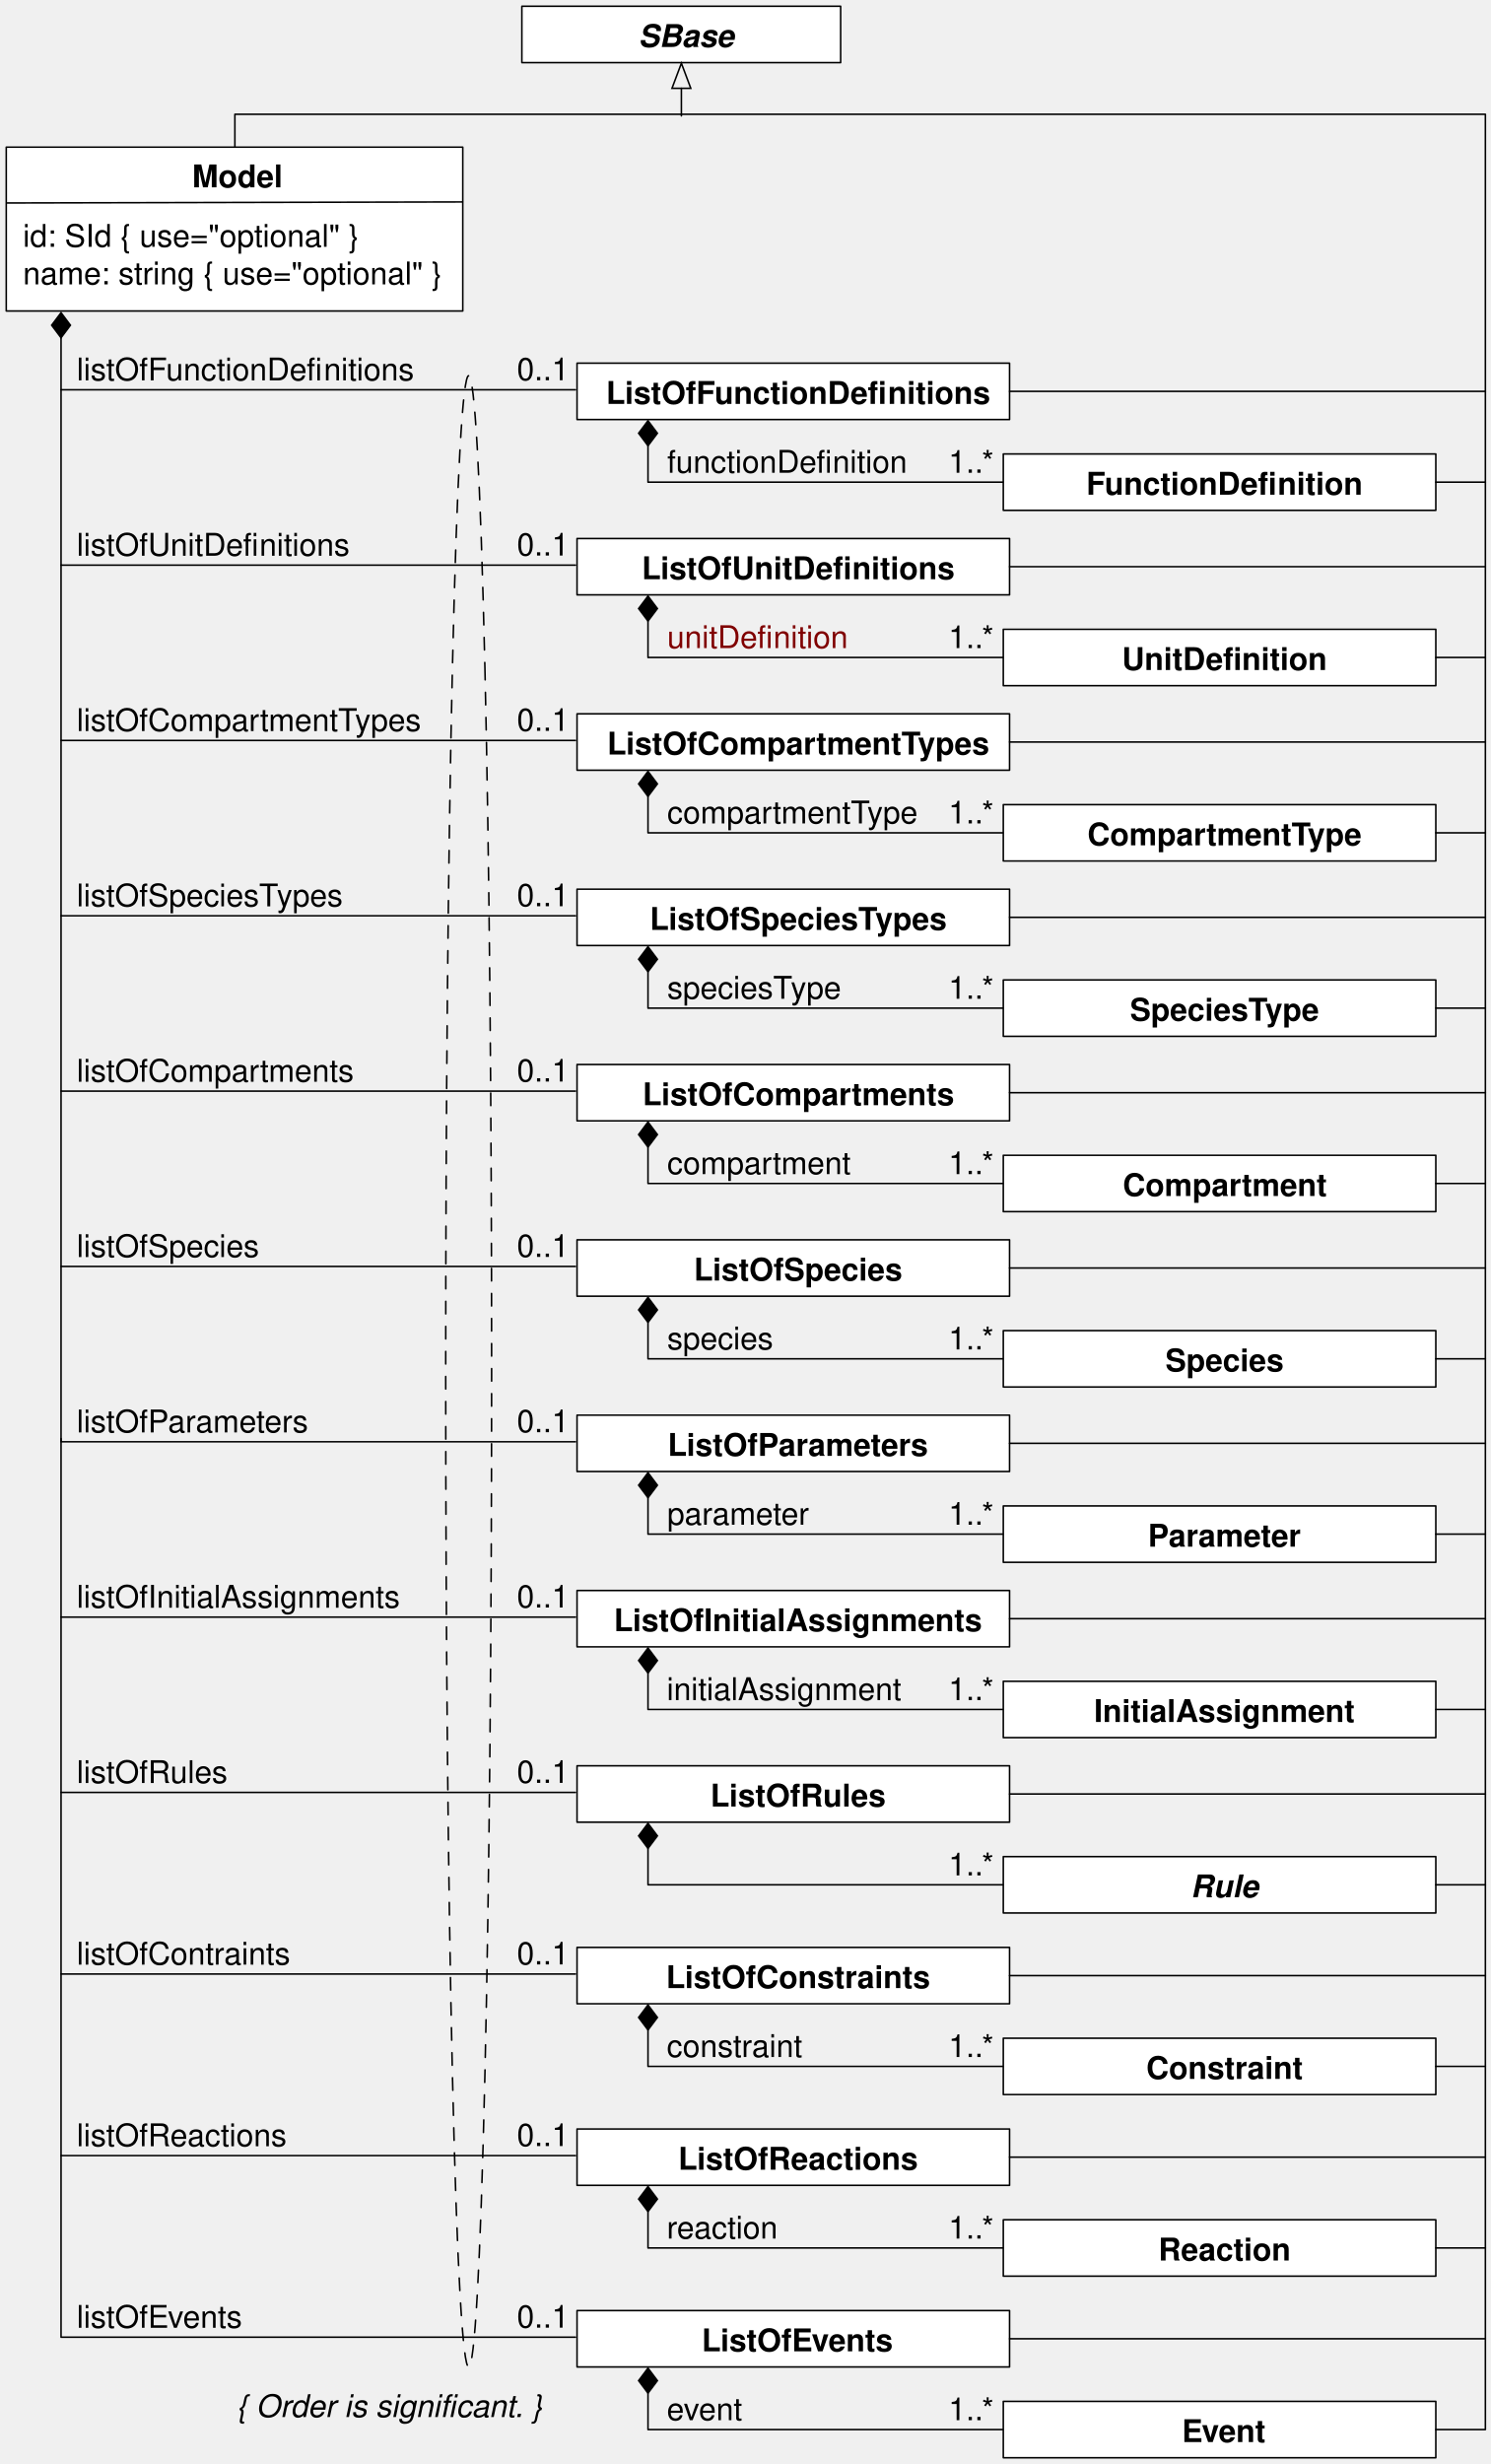
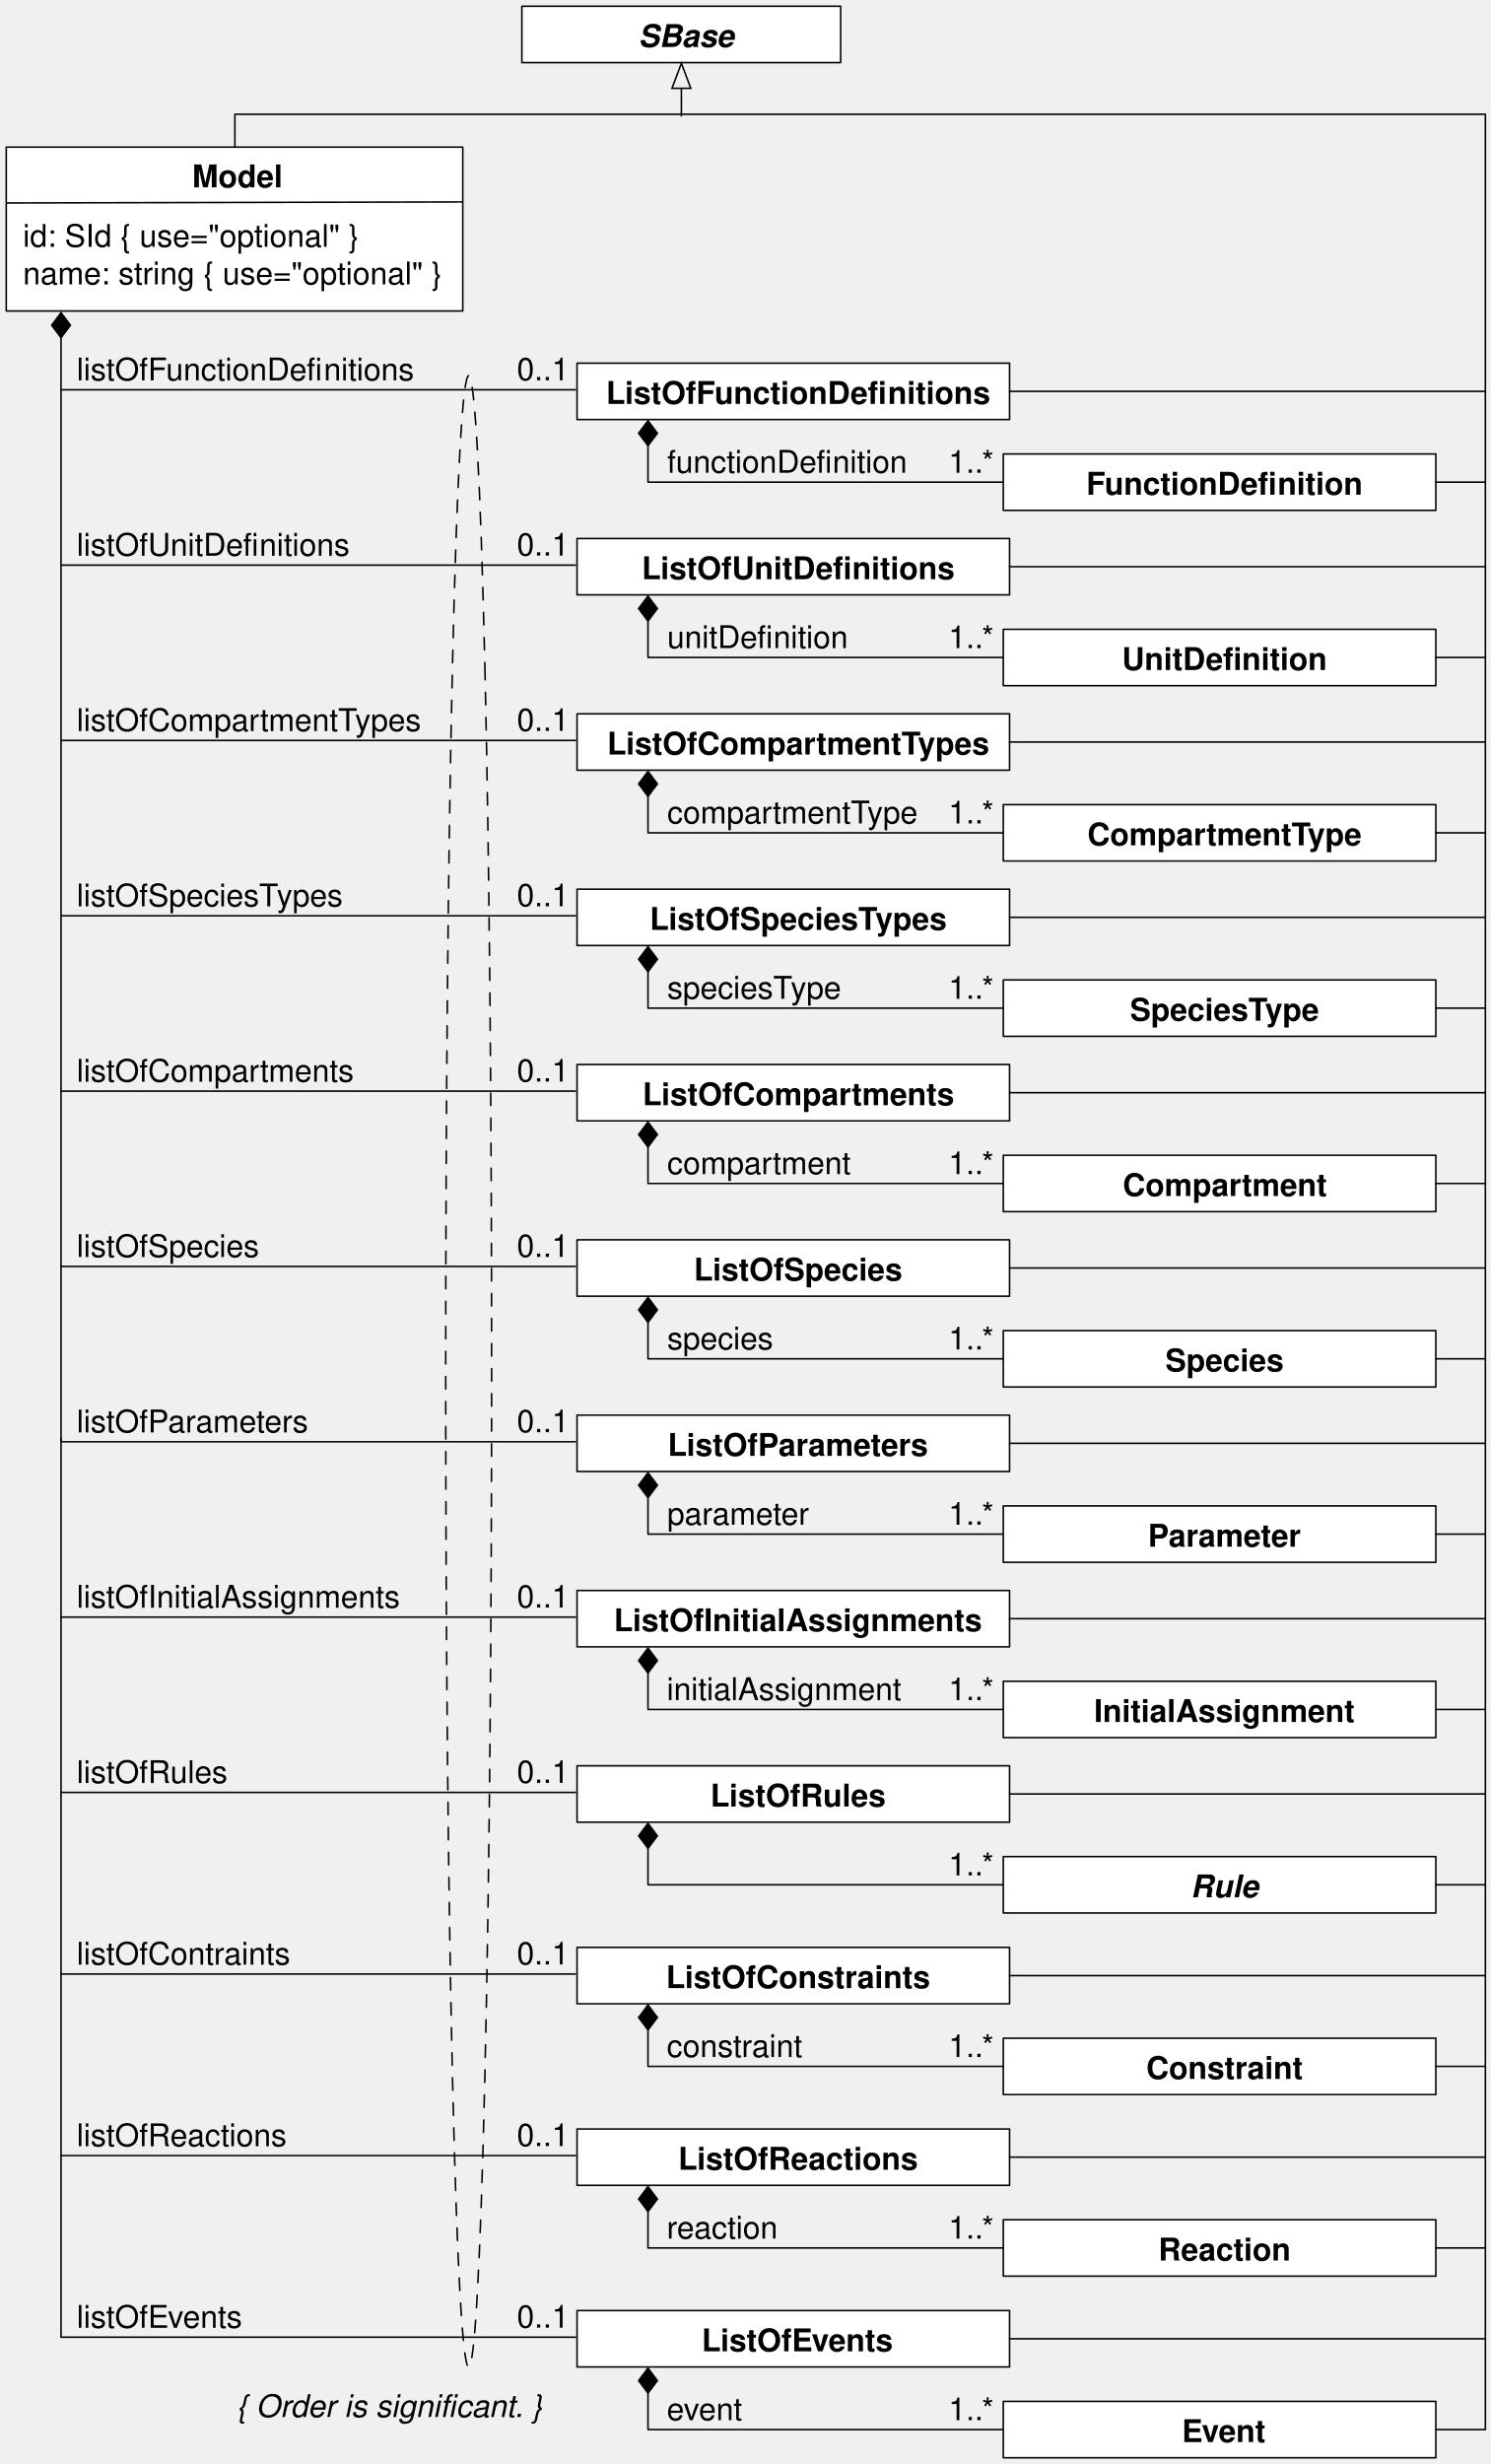
<svg xmlns="http://www.w3.org/2000/svg" version="1.1" viewBox="76 5 476 787" width="476pt" height="787pt">
  <defs>
-     <font-face font-family="Helvetica" font-size="10" units-per-em="1000" underline-position="-75.684" underline-thickness="49.316" slope="0" x-height="550" cap-height="700" ascent="770.02" descent="-229.98" font-weight="bold">
+     <font-face font-family="Helvetica" font-size="10" units-per-em="1000" underline-position="-75.684" underline-thickness="49.316" slope="0" x-height="532.227" cap-height="719.727" ascent="770.02" descent="-229.98" font-weight="bold">
      <font-face-src>
        <font-face-name name="Helvetica-Bold" />
      </font-face-src>
    </font-face>
    <marker orient="auto" overflow="visible" markerUnits="strokeWidth" id="FilledDiamond_Marker" viewBox="-17 -7 18 14" markerWidth="18" markerHeight="14" color="black">
      <g>
        <path d="M -16 0 L -8 6 L 0 0 L -8 -6 Z" fill="currentColor" stroke="currentColor" stroke-width="1" />
      </g>
    </marker>
-     <font-face font-family="Helvetica" font-size="10" units-per-em="1000" underline-position="-75.684" underline-thickness="49.316" slope="0" x-height="600" cap-height="800" ascent="770.02" descent="-229.98" font-weight="500">
+     <font-face font-family="Helvetica" font-size="10" units-per-em="1000" underline-position="-75.684" underline-thickness="49.316" slope="0" x-height="522.949" cap-height="717.285" ascent="770.02" descent="-229.98" font-weight="500">
      <font-face-src>
        <font-face-name name="Helvetica" />
      </font-face-src>
    </font-face>
-     <font-face font-family="Helvetica" font-size="10" units-per-em="1000" underline-position="-75.684" underline-thickness="49.316" slope="-1200" x-height="550" cap-height="700" ascent="770.02" descent="-229.98" font-style="italic" font-weight="bold">
+     <font-face font-family="Helvetica" font-size="10" units-per-em="1000" underline-position="-75.684" underline-thickness="49.316" slope="-1200" x-height="539.551" cap-height="719.727" ascent="770.02" descent="-229.98" font-style="italic" font-weight="bold">
      <font-face-src>
        <font-face-name name="Helvetica-BoldOblique" />
      </font-face-src>
    </font-face>
    <marker orient="auto" overflow="visible" markerUnits="strokeWidth" id="Arrow_Marker" viewBox="-1 -7 18 14" markerWidth="18" markerHeight="14" color="black">
      <g>
        <path d="M 16 0 L 0 -6 L 0 6 Z" fill="none" stroke="currentColor" stroke-width="1" />
      </g>
    </marker>
-     <font-face font-family="Helvetica" font-size="10" units-per-em="1000" underline-position="-75.684" underline-thickness="49.316" slope="-1200" x-height="500" cap-height="700" ascent="770.02" descent="-229.98" font-style="italic" font-weight="500">
+     <font-face font-family="Helvetica" font-size="10" units-per-em="1000" underline-position="-75.684" underline-thickness="49.316" slope="-1200" x-height="522.949" cap-height="717.285" ascent="770.02" descent="-229.98" font-style="italic" font-weight="500">
      <font-face-src>
        <font-face-name name="Helvetica-Oblique" />
      </font-face-src>
    </font-face>
  </defs>
  <g stroke="none" stroke-opacity="1" stroke-dasharray="none" fill="none" fill-opacity="1">
    <g>
      <rect x="260.333" y="121" width="138.167" height="18" fill="white" />
      <rect x="260.333" y="121" width="138.167" height="18" stroke="black" stroke-linecap="round" stroke-linejoin="round" stroke-width=".5" />
      <text transform="translate(268.489 124)" fill="black">
        <tspan font-family="Helvetica" font-size="10" font-weight="bold" x="1.124" y="10" textLength="89.99">ListOfFunctionDefi</tspan>
        <tspan font-family="Helvetica" font-size="10" font-weight="bold" x="91.114" y="10" textLength="32.773">nitions</tspan>
      </text>
      <path d="M 283 147.375 L 283 159 L 396.5 159" marker-start="url(#FilledDiamond_Marker)" stroke="black" stroke-linecap="round" stroke-linejoin="round" stroke-width=".5" />
      <text transform="translate(289.125 146)" fill="black">
        <tspan font-family="Helvetica" font-size="10" font-weight="500" x="0" y="10" textLength="52.808">functionDefi</tspan>
        <tspan font-family="Helvetica" font-size="10" font-weight="500" x="52.808" y="10" textLength="23.906">nition</tspan>
      </text>
      <path d="M 95.5 112.875 L 95.5 129.5 L 259.833 129.5" marker-start="url(#FilledDiamond_Marker)" stroke="black" stroke-linecap="round" stroke-linejoin="round" stroke-width=".5" />
      <text transform="translate(100.5 116.5)" fill="black">
        <tspan font-family="Helvetica" font-size="10" font-weight="500" x="0" y="10" textLength="78.916">listOfFunctionDefi</tspan>
        <tspan font-family="Helvetica" font-size="10" font-weight="500" x="78.916" y="10" textLength="28.906">nitions</tspan>
      </text>
      <rect x="396.5" y="150" width="138.167" height="18" fill="white" />
      <rect x="396.5" y="150" width="138.167" height="18" stroke="black" stroke-linecap="round" stroke-linejoin="round" stroke-width=".5" />
      <text transform="translate(404.656 153)" fill="black">
        <tspan font-family="Helvetica" font-size="10" font-weight="bold" x="18.348" y="10" textLength="61.104">FunctionDefi</tspan>
        <tspan font-family="Helvetica" font-size="10" font-weight="bold" x="79.451" y="10" textLength="27.212">nition</tspan>
      </text>
      <text transform="translate(378.5 146)" fill="black">
        <tspan font-family="Helvetica" font-size="10" font-weight="500" x=".495" y="10" textLength="15.01">1..*</tspan>
      </text>
      <rect x="260.333" y="177" width="138.167" height="18" fill="white" />
      <rect x="260.333" y="177" width="138.167" height="18" stroke="black" stroke-linecap="round" stroke-linejoin="round" stroke-width=".5" />
      <text transform="translate(268.489 180)" fill="black">
        <tspan font-family="Helvetica" font-size="10" font-weight="bold" x="12.51" y="10" textLength="67.217">ListOfUnitDefi</tspan>
        <tspan font-family="Helvetica" font-size="10" font-weight="bold" x="79.727" y="10" textLength="32.773">nitions</tspan>
      </text>
      <path d="M 283 203.375 L 283 215 L 396.5 215" marker-start="url(#FilledDiamond_Marker)" stroke="black" stroke-linecap="round" stroke-linejoin="round" stroke-width=".5" />
-       <text transform="translate(289.125 202)" fill="maroon">
-         <tspan font-family="Helvetica" font-size="10" font-weight="500" fill="maroon" x="0" y="10" textLength="33.906">unitDefi</tspan>
-         <tspan font-family="Helvetica" font-size="10" font-weight="500" fill="maroon" x="33.906" y="10" textLength="23.906">nition</tspan>
+       <text transform="translate(289.125 202)" fill="black">
+         <tspan font-family="Helvetica" font-size="10" font-weight="500" fill="black" x="0" y="10" textLength="33.906">unitDefi</tspan>
+         <tspan font-family="Helvetica" font-size="10" font-weight="500" fill="black" x="33.906" y="10" textLength="23.906">nition</tspan>
      </text>
      <path d="M 95.5 129.5 L 95.5 185.5 L 259.833 185.5" stroke="black" stroke-linecap="round" stroke-linejoin="round" stroke-width=".5" />
      <text transform="translate(100.5 172.5)" fill="black">
        <tspan font-family="Helvetica" font-size="10" font-weight="500" x="0" y="10" textLength="58.345">listOfUnitDefi</tspan>
        <tspan font-family="Helvetica" font-size="10" font-weight="500" x="58.345" y="10" textLength="28.906">nitions</tspan>
      </text>
      <rect x="396.5" y="206" width="138.167" height="18" fill="white" />
      <rect x="396.5" y="206" width="138.167" height="18" stroke="black" stroke-linecap="round" stroke-linejoin="round" stroke-width=".5" />
      <text transform="translate(404.656 209)" fill="black">
        <tspan font-family="Helvetica" font-size="10" font-weight="bold" x="29.735" y="10" textLength="38.33">UnitDefi</tspan>
        <tspan font-family="Helvetica" font-size="10" font-weight="bold" x="68.065" y="10" textLength="27.212">nition</tspan>
      </text>
      <text transform="translate(378.5 202)" fill="black">
        <tspan font-family="Helvetica" font-size="10" font-weight="500" x=".495" y="10" textLength="15.01">1..*</tspan>
      </text>
      <rect x="260.333" y="233" width="138.167" height="18" fill="white" />
      <rect x="260.333" y="233" width="138.167" height="18" stroke="black" stroke-linecap="round" stroke-linejoin="round" stroke-width=".5" />
      <text transform="translate(268.489 236)" fill="black">
        <tspan font-family="Helvetica" font-size="10" font-weight="bold" x="1.478" y="10" textLength="100">ListOfCompartmentT</tspan>
        <tspan font-family="Helvetica" font-size="10" font-weight="bold" x="100.74" y="10" textLength="22.793">ypes</tspan>
      </text>
      <path d="M 283 259.375 L 283 271 L 396.5 271" marker-start="url(#FilledDiamond_Marker)" stroke="black" stroke-linecap="round" stroke-linejoin="round" stroke-width=".5" />
      <text transform="translate(289.125 258)" fill="black">
        <tspan font-family="Helvetica" font-size="10" font-weight="500" x="0" y="10" textLength="64.463">compartmentT</tspan>
        <tspan font-family="Helvetica" font-size="10" font-weight="500" x="63.916" y="10" textLength="16.123">ype</tspan>
      </text>
      <path d="M 95.5 185.5 L 95.5 241.5 L 259.833 241.5" stroke="black" stroke-linecap="round" stroke-linejoin="round" stroke-width=".5" />
      <text transform="translate(100.5 228.5)" fill="black">
        <tspan font-family="Helvetica" font-size="10" font-weight="500" x="0" y="10" textLength="89.463">listOfCompartmentT</tspan>
        <tspan font-family="Helvetica" font-size="10" font-weight="500" x="88.916" y="10" textLength="21.123">ypes</tspan>
      </text>
      <rect x="396.5" y="262" width="138.167" height="18" fill="white" />
      <rect x="396.5" y="262" width="138.167" height="18" stroke="black" stroke-linecap="round" stroke-linejoin="round" stroke-width=".5" />
      <text transform="translate(404.656 265)" fill="black">
        <tspan font-family="Helvetica" font-size="10" font-weight="bold" x="18.702" y="10" textLength="71.113">CompartmentT</tspan>
        <tspan font-family="Helvetica" font-size="10" font-weight="bold" x="89.078" y="10" textLength="17.231">ype</tspan>
      </text>
      <text transform="translate(378.5 258)" fill="black">
        <tspan font-family="Helvetica" font-size="10" font-weight="500" x=".495" y="10" textLength="15.01">1..*</tspan>
      </text>
      <rect x="260.333" y="289" width="138.167" height="18" fill="white" />
      <rect x="260.333" y="289" width="138.167" height="18" stroke="black" stroke-linecap="round" stroke-linejoin="round" stroke-width=".5" />
      <text transform="translate(268.489 292)" fill="black">
        <tspan font-family="Helvetica" font-size="10" font-weight="bold" x="15.079" y="10" textLength="72.798">ListOfSpeciesT</tspan>
        <tspan font-family="Helvetica" font-size="10" font-weight="bold" x="87.139" y="10" textLength="22.793">ypes</tspan>
      </text>
      <path d="M 283 315.375 L 283 327 L 396.5 327" marker-start="url(#FilledDiamond_Marker)" stroke="black" stroke-linecap="round" stroke-linejoin="round" stroke-width=".5" />
      <text transform="translate(289.125 314)" fill="black">
        <tspan font-family="Helvetica" font-size="10" font-weight="500" x="0" y="10" textLength="40.015">speciesT</tspan>
        <tspan font-family="Helvetica" font-size="10" font-weight="500" x="39.468" y="10" textLength="16.123">ype</tspan>
      </text>
      <path d="M 95.5 241.5 L 95.5 297.5 L 259.833 297.5" stroke="black" stroke-linecap="round" stroke-linejoin="round" stroke-width=".5" />
      <text transform="translate(100.5 284.5)" fill="black">
        <tspan font-family="Helvetica" font-size="10" font-weight="500" x="0" y="10" textLength="64.463">listOfSpeciesT</tspan>
        <tspan font-family="Helvetica" font-size="10" font-weight="500" x="63.916" y="10" textLength="21.123">ypes</tspan>
      </text>
      <rect x="396.5" y="318" width="138.167" height="18" fill="white" />
      <rect x="396.5" y="318" width="138.167" height="18" stroke="black" stroke-linecap="round" stroke-linejoin="round" stroke-width=".5" />
      <text transform="translate(404.656 321)" fill="black">
        <tspan font-family="Helvetica" font-size="10" font-weight="bold" x="32.303" y="10" textLength="43.911">SpeciesT</tspan>
        <tspan font-family="Helvetica" font-size="10" font-weight="bold" x="75.477" y="10" textLength="17.231">ype</tspan>
      </text>
      <text transform="translate(378.5 314)" fill="black">
        <tspan font-family="Helvetica" font-size="10" font-weight="500" x=".495" y="10" textLength="15.01">1..*</tspan>
      </text>
      <rect x="260.333" y="345" width="138.167" height="18" fill="white" />
      <rect x="260.333" y="345" width="138.167" height="18" stroke="black" stroke-linecap="round" stroke-linejoin="round" stroke-width=".5" />
      <text transform="translate(268.489 348)" fill="black">
        <tspan font-family="Helvetica" font-size="10" font-weight="bold" x="12.779" y="10" textLength="99.453">ListOfCompartments</tspan>
      </text>
      <path d="M 283 371.375 L 283 383 L 396.5 383" marker-start="url(#FilledDiamond_Marker)" stroke="black" stroke-linecap="round" stroke-linejoin="round" stroke-width=".5" />
      <text transform="translate(289.125 370)" fill="black">
        <tspan font-family="Helvetica" font-size="10" font-weight="500" x="0" y="10" textLength="58.354">compartment</tspan>
      </text>
      <path d="M 95.5 297.5 L 95.5 353.5 L 259.833 353.5" stroke="black" stroke-linecap="round" stroke-linejoin="round" stroke-width=".5" />
      <text transform="translate(100.5 340.5)" fill="black">
        <tspan font-family="Helvetica" font-size="10" font-weight="500" x="0" y="10" textLength="88.354">listOfCompartments</tspan>
      </text>
      <rect x="396.5" y="374" width="138.167" height="18" fill="white" />
      <rect x="396.5" y="374" width="138.167" height="18" stroke="black" stroke-linecap="round" stroke-linejoin="round" stroke-width=".5" />
      <text transform="translate(404.656 377)" fill="black">
        <tspan font-family="Helvetica" font-size="10" font-weight="bold" x="30.003" y="10" textLength="65.005">Compartment</tspan>
      </text>
      <text transform="translate(378.5 370)" fill="black">
        <tspan font-family="Helvetica" font-size="10" font-weight="500" x=".495" y="10" textLength="15.01">1..*</tspan>
      </text>
      <rect x="260.333" y="401" width="138.167" height="18" fill="white" />
      <rect x="260.333" y="401" width="138.167" height="18" stroke="black" stroke-linecap="round" stroke-linejoin="round" stroke-width=".5" />
      <text transform="translate(268.489 404)" fill="black">
        <tspan font-family="Helvetica" font-size="10" font-weight="bold" x="29.161" y="10" textLength="66.689">ListOfSpecies</tspan>
      </text>
      <path d="M 283 427.375 L 283 439 L 396.5 439" marker-start="url(#FilledDiamond_Marker)" stroke="black" stroke-linecap="round" stroke-linejoin="round" stroke-width=".5" />
      <text transform="translate(289.125 426)" fill="black">
        <tspan font-family="Helvetica" font-size="10" font-weight="500" x="0" y="10" textLength="33.906">species</tspan>
      </text>
      <path d="M 95.5 353.5 L 95.5 409.5 L 259.833 409.5" stroke="black" stroke-linecap="round" stroke-linejoin="round" stroke-width=".5" />
      <text transform="translate(100.5 396.5)" fill="black">
        <tspan font-family="Helvetica" font-size="10" font-weight="500" x="0" y="10" textLength="58.354">listOfSpecies</tspan>
      </text>
      <rect x="396.5" y="430" width="138.167" height="18" fill="white" />
      <rect x="396.5" y="430" width="138.167" height="18" stroke="black" stroke-linecap="round" stroke-linejoin="round" stroke-width=".5" />
      <text transform="translate(404.656 433)" fill="black">
        <tspan font-family="Helvetica" font-size="10" font-weight="bold" x="43.604" y="10" textLength="37.803">Species</tspan>
      </text>
      <text transform="translate(378.5 426)" fill="black">
        <tspan font-family="Helvetica" font-size="10" font-weight="500" x=".495" y="10" textLength="15.01">1..*</tspan>
      </text>
      <rect x="260.333" y="457" width="138.167" height="18" fill="white" />
      <rect x="260.333" y="457" width="138.167" height="18" stroke="black" stroke-linecap="round" stroke-linejoin="round" stroke-width=".5" />
      <text transform="translate(268.489 460)" fill="black">
        <tspan font-family="Helvetica" font-size="10" font-weight="bold" x="20.821" y="10" textLength="83.369">ListOfParameters</tspan>
      </text>
      <path d="M 283 483.375 L 283 495 L 396.5 495" marker-start="url(#FilledDiamond_Marker)" stroke="black" stroke-linecap="round" stroke-linejoin="round" stroke-width=".5" />
      <text transform="translate(289.125 482)" fill="black">
        <tspan font-family="Helvetica" font-size="10" font-weight="500" x="0" y="10" textLength="45.576">parameter</tspan>
      </text>
      <path d="M 95.5 409.5 L 95.5 465.5 L 259.833 465.5" stroke="black" stroke-linecap="round" stroke-linejoin="round" stroke-width=".5" />
      <text transform="translate(100.5 452.5)" fill="black">
        <tspan font-family="Helvetica" font-size="10" font-weight="500" x="0" y="10" textLength="74.463">listOfParameters</tspan>
      </text>
      <rect x="396.5" y="486" width="138.167" height="18" fill="white" />
      <rect x="396.5" y="486" width="138.167" height="18" stroke="black" stroke-linecap="round" stroke-linejoin="round" stroke-width=".5" />
      <text transform="translate(404.656 489)" fill="black">
        <tspan font-family="Helvetica" font-size="10" font-weight="bold" x="38.045" y="10" textLength="48.921">Parameter</tspan>
      </text>
      <text transform="translate(378.5 482)" fill="black">
        <tspan font-family="Helvetica" font-size="10" font-weight="500" x=".495" y="10" textLength="15.01">1..*</tspan>
      </text>
      <rect x="260.333" y="513" width="138.167" height="18" fill="white" />
      <rect x="260.333" y="513" width="138.167" height="18" stroke="black" stroke-linecap="round" stroke-linejoin="round" stroke-width=".5" />
      <text transform="translate(268.489 516)" fill="black">
        <tspan font-family="Helvetica" font-size="10" font-weight="bold" x="3.609" y="10" textLength="117.793">ListOfInitialAssignments</tspan>
      </text>
      <path d="M 283 539.375 L 283 551 L 396.5 551" marker-start="url(#FilledDiamond_Marker)" stroke="black" stroke-linecap="round" stroke-linejoin="round" stroke-width=".5" />
      <text transform="translate(289 538)" fill="black">
        <tspan font-family="Helvetica" font-size="10" font-weight="500" x="0" y="10" textLength="75.034">initialAssignment</tspan>
      </text>
      <path d="M 95.5 464.5 L 95.5 521.5 L 259.833 521.5" stroke="black" stroke-linecap="round" stroke-linejoin="round" stroke-width=".5" />
      <text transform="translate(100.5 508.5)" fill="black">
        <tspan font-family="Helvetica" font-size="10" font-weight="500" x="0" y="10" textLength="103.369">listOfInitialAssignments</tspan>
      </text>
      <rect x="396.5" y="542" width="138.167" height="18" fill="white" />
      <rect x="396.5" y="542" width="138.167" height="18" stroke="black" stroke-linecap="round" stroke-linejoin="round" stroke-width=".5" />
      <text transform="translate(404.656 545)" fill="black">
        <tspan font-family="Helvetica" font-size="10" font-weight="bold" x="20.833" y="10" textLength="83.345">InitialAssignment</tspan>
      </text>
      <text transform="translate(378.5 538)" fill="black">
        <tspan font-family="Helvetica" font-size="10" font-weight="500" x=".495" y="10" textLength="15.01">1..*</tspan>
      </text>
      <rect x="260.333" y="569" width="138.167" height="18" fill="white" />
      <rect x="260.333" y="569" width="138.167" height="18" stroke="black" stroke-linecap="round" stroke-linejoin="round" stroke-width=".5" />
      <text transform="translate(268.489 572)" fill="black">
        <tspan font-family="Helvetica" font-size="10" font-weight="bold" x="34.446" y="10" textLength="56.118">ListOfRules</tspan>
      </text>
      <path d="M 283 595.375 L 283 607 L 396.5 607" marker-start="url(#FilledDiamond_Marker)" stroke="black" stroke-linecap="round" stroke-linejoin="round" stroke-width=".5" />
      <path d="M 95.5 521.5 L 95.5 577.5 L 259.833 577.5" stroke="black" stroke-linecap="round" stroke-linejoin="round" stroke-width=".5" />
      <text transform="translate(100.5 564.5)" fill="black">
        <tspan font-family="Helvetica" font-size="10" font-weight="500" x="0" y="10" textLength="48.345">listOfRules</tspan>
      </text>
      <rect x="396.5" y="598" width="138.167" height="18" fill="white" />
      <rect x="396.5" y="598" width="138.167" height="18" stroke="black" stroke-linecap="round" stroke-linejoin="round" stroke-width=".5" />
      <text transform="translate(404.656 601)" fill="black">
        <tspan font-family="Helvetica" font-size="10" font-style="italic" font-weight="bold" x="51.671" y="10" textLength="21.67">Rule</tspan>
      </text>
      <text transform="translate(378.5 594)" fill="black">
        <tspan font-family="Helvetica" font-size="10" font-weight="500" x=".495" y="10" textLength="15.01">1..*</tspan>
      </text>
      <rect x="260.333" y="627" width="138.167" height="18" fill="white" />
      <rect x="260.333" y="627" width="138.167" height="18" stroke="black" stroke-linecap="round" stroke-linejoin="round" stroke-width=".5" />
      <text transform="translate(268.489 630)" fill="black">
        <tspan font-family="Helvetica" font-size="10" font-weight="bold" x="20.281" y="10" textLength="84.448">ListOfConstraints</tspan>
      </text>
      <path d="M 283 653.375 L 283 665 L 396.5 665" marker-start="url(#FilledDiamond_Marker)" stroke="black" stroke-linecap="round" stroke-linejoin="round" stroke-width=".5" />
      <path d="M 95.5 577.5 L 95.5 635.5 L 259.833 635.5" stroke="black" stroke-linecap="round" stroke-linejoin="round" stroke-width=".5" />
      <text transform="translate(100.5 622.5)" fill="black">
        <tspan font-family="Helvetica" font-size="10" font-weight="500" x="0" y="10" textLength="68.354">listOfContraints</tspan>
      </text>
      <rect x="396.5" y="656" width="138.167" height="18" fill="white" />
      <rect x="396.5" y="656" width="138.167" height="18" stroke="black" stroke-linecap="round" stroke-linejoin="round" stroke-width=".5" />
      <text transform="translate(404.656 659)" fill="black">
        <tspan font-family="Helvetica" font-size="10" font-weight="bold" x="37.505" y="10" textLength="50">Constraint</tspan>
      </text>
      <text transform="translate(378.5 652)" fill="black">
        <tspan font-family="Helvetica" font-size="10" font-weight="500" x=".495" y="10" textLength="15.01">1..*</tspan>
      </text>
      <rect x="260.333" y="685" width="138.167" height="18" fill="white" />
      <rect x="260.333" y="685" width="138.167" height="18" stroke="black" stroke-linecap="round" stroke-linejoin="round" stroke-width=".5" />
      <text transform="translate(268.489 688)" fill="black">
        <tspan font-family="Helvetica" font-size="10" font-weight="bold" x="24.166" y="10" textLength="76.68">ListOfReactions</tspan>
      </text>
      <path d="M 283 711.375 L 283 723 L 396.5 723" marker-start="url(#FilledDiamond_Marker)" stroke="black" stroke-linecap="round" stroke-linejoin="round" stroke-width=".5" />
      <path d="M 95.5 635.5 L 95.5 693.5 L 259.833 693.5" stroke="black" stroke-linecap="round" stroke-linejoin="round" stroke-width=".5" />
      <text transform="translate(100.5 680.5)" fill="black">
        <tspan font-family="Helvetica" font-size="10" font-weight="500" x="0" y="10" textLength="67.246">listOfReactions</tspan>
      </text>
      <rect x="396.5" y="714" width="138.167" height="18" fill="white" />
      <rect x="396.5" y="714" width="138.167" height="18" stroke="black" stroke-linecap="round" stroke-linejoin="round" stroke-width=".5" />
      <text transform="translate(404.656 717)" fill="black">
        <tspan font-family="Helvetica" font-size="10" font-weight="bold" x="41.39" y="10" textLength="42.231">Reaction</tspan>
      </text>
      <text transform="translate(378.5 710)" fill="black">
        <tspan font-family="Helvetica" font-size="10" font-weight="500" x=".495" y="10" textLength="15.01">1..*</tspan>
      </text>
      <rect x="260.333" y="743" width="138.167" height="18" fill="white" />
      <rect x="260.333" y="743" width="138.167" height="18" stroke="black" stroke-linecap="round" stroke-linejoin="round" stroke-width=".5" />
      <text transform="translate(268.489 746)" fill="black">
        <tspan font-family="Helvetica" font-size="10" font-weight="bold" x="31.666" y="10" textLength="61.68">ListOfEvents</tspan>
      </text>
      <path d="M 283 769.375 L 283 781 L 396.5 781" marker-start="url(#FilledDiamond_Marker)" stroke="black" stroke-linecap="round" stroke-linejoin="round" stroke-width=".5" />
      <path d="M 95.5 693.5 L 95.5 751.5 L 259.833 751.5" stroke="black" stroke-linecap="round" stroke-linejoin="round" stroke-width=".5" />
      <text transform="translate(100.5 738.5)" fill="black">
        <tspan font-family="Helvetica" font-size="10" font-weight="500" x="0" y="10" textLength="53.35">listOfEvents</tspan>
      </text>
      <rect x="396.5" y="772" width="138.167" height="18" fill="white" />
      <rect x="396.5" y="772" width="138.167" height="18" stroke="black" stroke-linecap="round" stroke-linejoin="round" stroke-width=".5" />
      <text transform="translate(404.656 775)" fill="black">
        <tspan font-family="Helvetica" font-size="10" font-weight="bold" x="48.89" y="10" textLength="27.231">Event</tspan>
      </text>
      <text transform="translate(378.5 768)" fill="black">
        <tspan font-family="Helvetica" font-size="10" font-weight="500" x=".495" y="10" textLength="15.01">1..*</tspan>
      </text>
      <text transform="translate(289 652)" fill="black">
        <tspan font-family="Helvetica" font-size="10" font-weight="500" x="0" y="10" textLength="43.354">constraint</tspan>
      </text>
      <text transform="translate(289 710)" fill="black">
        <tspan font-family="Helvetica" font-size="10" font-weight="500" x="0" y="10" textLength="35.576">reaction</tspan>
      </text>
      <text transform="translate(289 768)" fill="black">
        <tspan font-family="Helvetica" font-size="10" font-weight="500" x="0" y="10" textLength="24.463">event</tspan>
      </text>
      <path d="M 398.5 130 L 550.5 130 L 550.5 41.5 L 151.033 41.5 L 151.033 52" stroke="black" stroke-linecap="round" stroke-linejoin="round" stroke-width=".5" />
      <path d="M 534.667 159 L 550.5 159 L 550.5 130" stroke="black" stroke-linecap="round" stroke-linejoin="round" stroke-width=".5" />
      <path d="M 534.667 215 L 550.5 215 L 550.5 159" stroke="black" stroke-linecap="round" stroke-linejoin="round" stroke-width=".5" />
      <path d="M 534.667 271 L 550.5 271 L 550.5 215" stroke="black" stroke-linecap="round" stroke-linejoin="round" stroke-width=".5" />
      <path d="M 534.667 327 L 550.5 327 L 550.5 271" stroke="black" stroke-linecap="round" stroke-linejoin="round" stroke-width=".5" />
      <path d="M 534.667 383 L 550.5 383 L 550.5 327" stroke="black" stroke-linecap="round" stroke-linejoin="round" stroke-width=".5" />
      <path d="M 534.667 439 L 550.5 439 L 550.5 383" stroke="black" stroke-linecap="round" stroke-linejoin="round" stroke-width=".5" />
      <path d="M 534.667 495 L 550.5 495 L 550.5 439" stroke="black" stroke-linecap="round" stroke-linejoin="round" stroke-width=".5" />
      <path d="M 534.667 551 L 550.5 551 L 550.5 495" stroke="black" stroke-linecap="round" stroke-linejoin="round" stroke-width=".5" />
      <path d="M 534.667 607 L 550.5 607 L 550.5 551" stroke="black" stroke-linecap="round" stroke-linejoin="round" stroke-width=".5" />
      <path d="M 534.667 665 L 550.5 665 L 550.5 607" stroke="black" stroke-linecap="round" stroke-linejoin="round" stroke-width=".5" />
      <path d="M 534.667 723 L 550.5 723 L 550.5 665" stroke="black" stroke-linecap="round" stroke-linejoin="round" stroke-width=".5" />
      <path d="M 534.667 781 L 550.5 781 L 550.5 723" stroke="black" stroke-linecap="round" stroke-linejoin="round" stroke-width=".5" />
      <rect x="242.708" y="7" width="101.833" height="18" fill="white" />
      <rect x="242.708" y="7" width="101.833" height="18" stroke="black" stroke-linecap="round" stroke-linejoin="round" stroke-width=".5" />
      <text transform="translate(260.03 10)" fill="black">
        <tspan font-family="Helvetica" font-size="10" font-style="italic" font-weight="bold" x="19.885" y="10" textLength="30.576">SBase</tspan>
      </text>
      <line x1="293.667" y1="42" x2="293.667" y2="33.2" marker-end="url(#Arrow_Marker)" stroke="black" stroke-linecap="round" stroke-linejoin="round" stroke-width=".5" />
      <line x1="398.5" y1="186" x2="550.5" y2="186" stroke="black" stroke-linecap="round" stroke-linejoin="round" stroke-width=".5" />
      <line x1="398.5" y1="242" x2="550.5" y2="242" stroke="black" stroke-linecap="round" stroke-linejoin="round" stroke-width=".5" />
      <line x1="398.5" y1="298" x2="550.5" y2="298" stroke="black" stroke-linecap="round" stroke-linejoin="round" stroke-width=".5" />
      <line x1="398.5" y1="354" x2="550.5" y2="354" stroke="black" stroke-linecap="round" stroke-linejoin="round" stroke-width=".5" />
      <line x1="398.5" y1="410" x2="550.5" y2="410" stroke="black" stroke-linecap="round" stroke-linejoin="round" stroke-width=".5" />
      <line x1="398.5" y1="466" x2="550.5" y2="466" stroke="black" stroke-linecap="round" stroke-linejoin="round" stroke-width=".5" />
      <line x1="398.5" y1="522" x2="550.5" y2="522" stroke="black" stroke-linecap="round" stroke-linejoin="round" stroke-width=".5" />
      <line x1="398.5" y1="578" x2="550.5" y2="578" stroke="black" stroke-linecap="round" stroke-linejoin="round" stroke-width=".5" />
      <line x1="398.5" y1="636" x2="550.5" y2="636" stroke="black" stroke-linecap="round" stroke-linejoin="round" stroke-width=".5" />
      <line x1="398.5" y1="694" x2="550.5" y2="694" stroke="black" stroke-linecap="round" stroke-linejoin="round" stroke-width=".5" />
      <line x1="398.5" y1="752" x2="550.5" y2="752" stroke="black" stroke-linecap="round" stroke-linejoin="round" stroke-width=".5" />
      <path d="M 230.9 218.14 C 233.764 342.327 233.764 543.673 230.9 667.86 C 228.036 792.047 223.393 792.047 220.529 667.86 C 217.665 543.673 217.665 342.327 220.529 218.14 C 223.393 93.953 228.036 93.953 230.9 218.14" stroke="black" stroke-linecap="round" stroke-linejoin="round" stroke-width=".5" stroke-dasharray="4,4" />
      <text transform="translate(151.5 767)" fill="black">
        <tspan font-family="Helvetica" font-size="10" font-style="italic" font-weight="500" x=".089" y="10" textLength="70.024">{ Order is signifi</tspan>
        <tspan font-family="Helvetica" font-size="10" font-style="italic" font-weight="500" x="70.113" y="10" textLength="27.798">cant. }</tspan>
      </text>
      <rect x="78" y="52" width="145.833" height="52.333" fill="white" />
      <rect x="78" y="52" width="145.833" height="52.333" stroke="black" stroke-linecap="round" stroke-linejoin="round" stroke-width=".5" />
      <text transform="translate(137.333 54.833)" fill="black">
        <tspan font-family="Helvetica" font-size="10" font-weight="bold" x=".057" y="10" textLength="28.887">Model</tspan>
      </text>
      <line x1="78.333" y1="69.833" x2="223.75" y2="69.5" stroke="black" stroke-linecap="round" stroke-linejoin="round" stroke-width=".5" />
      <text transform="translate(83.3333 73.833)" fill="black">
        <tspan font-family="Helvetica" font-size="10" font-weight="500" x="0" y="10" textLength="110.234">id: SId  { use="optional" }</tspan>
        <tspan font-family="Helvetica" font-size="10" font-weight="500" x="0" y="22" textLength="136.909">name: string  { use="optional" }</tspan>
      </text>
      <text transform="translate(240.956 116.445)" fill="black">
        <tspan font-family="Helvetica" font-size="10" font-weight="500" x=".16" y="10" textLength="16.68">0..1</tspan>
      </text>
      <text transform="translate(240.956 172.445)" fill="black">
        <tspan font-family="Helvetica" font-size="10" font-weight="500" x=".16" y="10" textLength="16.68">0..1</tspan>
      </text>
      <text transform="translate(240.956 228.445)" fill="black">
        <tspan font-family="Helvetica" font-size="10" font-weight="500" x=".16" y="10" textLength="16.68">0..1</tspan>
      </text>
      <text transform="translate(240.956 284.445)" fill="black">
        <tspan font-family="Helvetica" font-size="10" font-weight="500" x=".16" y="10" textLength="16.68">0..1</tspan>
      </text>
      <text transform="translate(240.956 340.445)" fill="black">
        <tspan font-family="Helvetica" font-size="10" font-weight="500" x=".16" y="10" textLength="16.68">0..1</tspan>
      </text>
      <text transform="translate(240.956 396.445)" fill="black">
        <tspan font-family="Helvetica" font-size="10" font-weight="500" x=".16" y="10" textLength="16.68">0..1</tspan>
      </text>
      <text transform="translate(240.956 452.445)" fill="black">
        <tspan font-family="Helvetica" font-size="10" font-weight="500" x=".16" y="10" textLength="16.68">0..1</tspan>
      </text>
      <text transform="translate(240.956 508.445)" fill="black">
        <tspan font-family="Helvetica" font-size="10" font-weight="500" x=".16" y="10" textLength="16.68">0..1</tspan>
      </text>
      <text transform="translate(240.956 564.445)" fill="black">
        <tspan font-family="Helvetica" font-size="10" font-weight="500" x=".16" y="10" textLength="16.68">0..1</tspan>
      </text>
      <text transform="translate(240.956 622.445)" fill="black">
        <tspan font-family="Helvetica" font-size="10" font-weight="500" x=".16" y="10" textLength="16.68">0..1</tspan>
      </text>
      <text transform="translate(240.956 680.445)" fill="black">
        <tspan font-family="Helvetica" font-size="10" font-weight="500" x=".16" y="10" textLength="16.68">0..1</tspan>
      </text>
      <text transform="translate(240.956 738.445)" fill="black">
        <tspan font-family="Helvetica" font-size="10" font-weight="500" x=".16" y="10" textLength="16.68">0..1</tspan>
      </text>
    </g>
  </g>
</svg>
